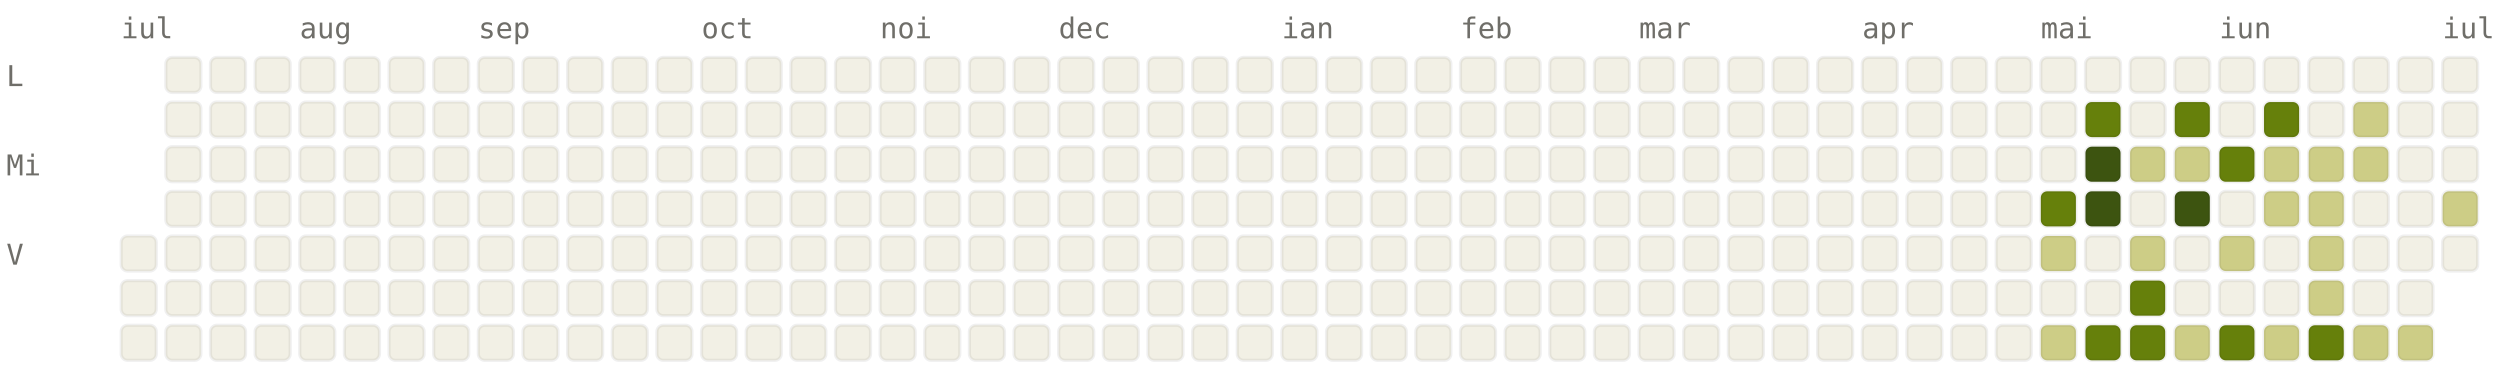
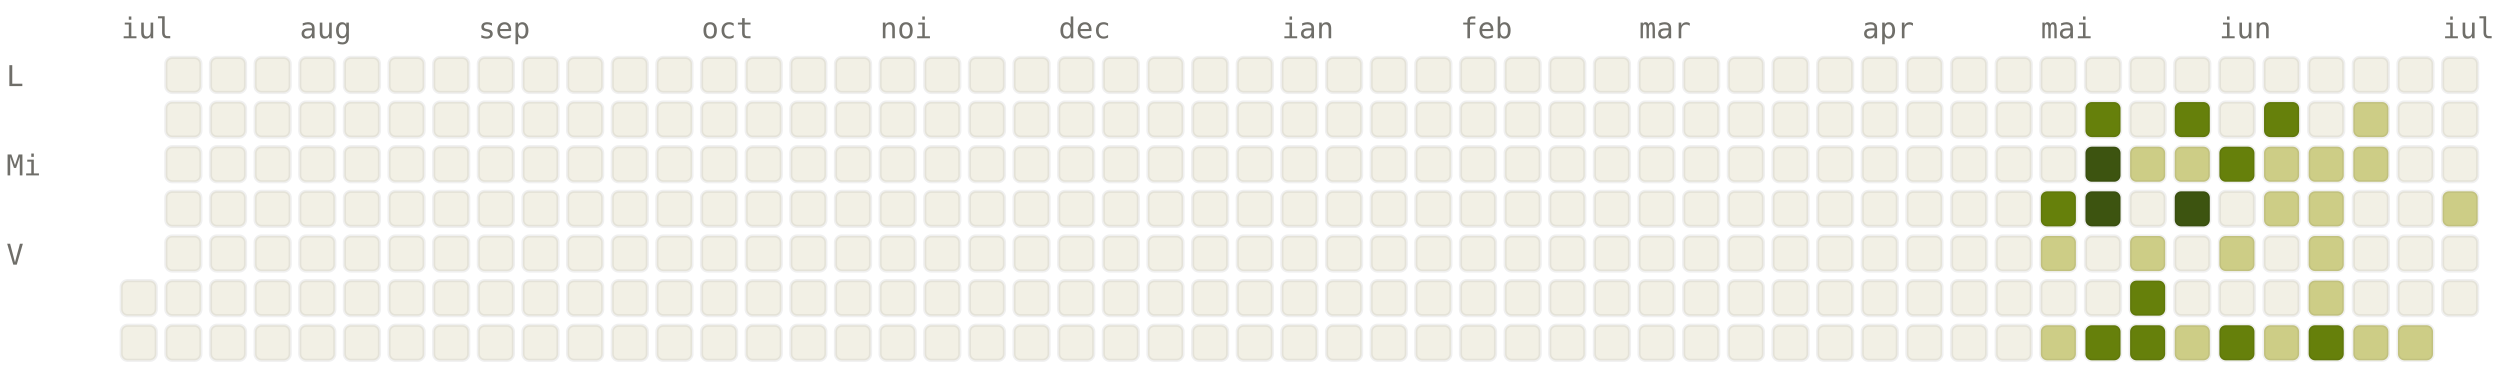
<svg xmlns="http://www.w3.org/2000/svg" viewBox="0 0 784 120" width="784" height="120" font-family="ui-monospace, SFMono-Regular, Menlo, monospace" font-size="9">
  <style>.l0{fill:#F2F0E5;stroke:rgba(0,0,0,0.06)}.l1{fill:#CDCD86;stroke:rgba(0,0,0,0.06)}.l2{fill:#A0AF54;stroke:rgba(0,0,0,0.06)}.l3{fill:#66800B;stroke:rgba(0,0,0,0.06)}.l4{fill:#3D5410;stroke:rgba(0,0,0,0.06)}.lbl{fill:#6F6E69}@media (prefers-color-scheme: dark){.l0{fill:#1C1B1A;stroke:rgba(255,255,255,0.04)}.l1{fill:#2A3D11;stroke:rgba(255,255,255,0.04)}.l2{fill:#4D6B0E;stroke:rgba(255,255,255,0.04)}.l3{fill:#879A39;stroke:rgba(255,255,255,0.04)}.l4{fill:#CDCD86;stroke:rgba(255,255,255,0.04)}.lbl{fill:#878580}}</style>
  <text x="38" y="12" class="lbl">iul</text>
  <text x="94" y="12" class="lbl">aug</text>
  <text x="150" y="12" class="lbl">sep</text>
  <text x="220" y="12" class="lbl">oct</text>
  <text x="276" y="12" class="lbl">noi</text>
  <text x="332" y="12" class="lbl">dec</text>
  <text x="402" y="12" class="lbl">ian</text>
  <text x="458" y="12" class="lbl">feb</text>
  <text x="514" y="12" class="lbl">mar</text>
  <text x="584" y="12" class="lbl">apr</text>
  <text x="640" y="12" class="lbl">mai</text>
  <text x="696" y="12" class="lbl">iun</text>
  <text x="766" y="12" class="lbl">iul</text>
  <text x="2" y="27" class="lbl">L</text>
  <text x="2" y="55" class="lbl">Mi</text>
  <text x="2" y="83" class="lbl">V</text>
-   <rect x="38" y="74" width="11" height="11" rx="2" ry="2" class="l0" />
  <rect x="38" y="88" width="11" height="11" rx="2" ry="2" class="l0" />
  <rect x="38" y="102" width="11" height="11" rx="2" ry="2" class="l0" />
  <rect x="52" y="18" width="11" height="11" rx="2" ry="2" class="l0" />
  <rect x="52" y="32" width="11" height="11" rx="2" ry="2" class="l0" />
  <rect x="52" y="46" width="11" height="11" rx="2" ry="2" class="l0" />
  <rect x="52" y="60" width="11" height="11" rx="2" ry="2" class="l0" />
  <rect x="52" y="74" width="11" height="11" rx="2" ry="2" class="l0" />
  <rect x="52" y="88" width="11" height="11" rx="2" ry="2" class="l0" />
  <rect x="52" y="102" width="11" height="11" rx="2" ry="2" class="l0" />
  <rect x="66" y="18" width="11" height="11" rx="2" ry="2" class="l0" />
  <rect x="66" y="32" width="11" height="11" rx="2" ry="2" class="l0" />
  <rect x="66" y="46" width="11" height="11" rx="2" ry="2" class="l0" />
  <rect x="66" y="60" width="11" height="11" rx="2" ry="2" class="l0" />
  <rect x="66" y="74" width="11" height="11" rx="2" ry="2" class="l0" />
  <rect x="66" y="88" width="11" height="11" rx="2" ry="2" class="l0" />
  <rect x="66" y="102" width="11" height="11" rx="2" ry="2" class="l0" />
  <rect x="80" y="18" width="11" height="11" rx="2" ry="2" class="l0" />
  <rect x="80" y="32" width="11" height="11" rx="2" ry="2" class="l0" />
  <rect x="80" y="46" width="11" height="11" rx="2" ry="2" class="l0" />
  <rect x="80" y="60" width="11" height="11" rx="2" ry="2" class="l0" />
  <rect x="80" y="74" width="11" height="11" rx="2" ry="2" class="l0" />
  <rect x="80" y="88" width="11" height="11" rx="2" ry="2" class="l0" />
  <rect x="80" y="102" width="11" height="11" rx="2" ry="2" class="l0" />
  <rect x="94" y="18" width="11" height="11" rx="2" ry="2" class="l0" />
  <rect x="94" y="32" width="11" height="11" rx="2" ry="2" class="l0" />
  <rect x="94" y="46" width="11" height="11" rx="2" ry="2" class="l0" />
  <rect x="94" y="60" width="11" height="11" rx="2" ry="2" class="l0" />
  <rect x="94" y="74" width="11" height="11" rx="2" ry="2" class="l0" />
  <rect x="94" y="88" width="11" height="11" rx="2" ry="2" class="l0" />
  <rect x="94" y="102" width="11" height="11" rx="2" ry="2" class="l0" />
  <rect x="108" y="18" width="11" height="11" rx="2" ry="2" class="l0" />
  <rect x="108" y="32" width="11" height="11" rx="2" ry="2" class="l0" />
  <rect x="108" y="46" width="11" height="11" rx="2" ry="2" class="l0" />
  <rect x="108" y="60" width="11" height="11" rx="2" ry="2" class="l0" />
  <rect x="108" y="74" width="11" height="11" rx="2" ry="2" class="l0" />
  <rect x="108" y="88" width="11" height="11" rx="2" ry="2" class="l0" />
  <rect x="108" y="102" width="11" height="11" rx="2" ry="2" class="l0" />
  <rect x="122" y="18" width="11" height="11" rx="2" ry="2" class="l0" />
  <rect x="122" y="32" width="11" height="11" rx="2" ry="2" class="l0" />
  <rect x="122" y="46" width="11" height="11" rx="2" ry="2" class="l0" />
  <rect x="122" y="60" width="11" height="11" rx="2" ry="2" class="l0" />
  <rect x="122" y="74" width="11" height="11" rx="2" ry="2" class="l0" />
  <rect x="122" y="88" width="11" height="11" rx="2" ry="2" class="l0" />
  <rect x="122" y="102" width="11" height="11" rx="2" ry="2" class="l0" />
  <rect x="136" y="18" width="11" height="11" rx="2" ry="2" class="l0" />
  <rect x="136" y="32" width="11" height="11" rx="2" ry="2" class="l0" />
  <rect x="136" y="46" width="11" height="11" rx="2" ry="2" class="l0" />
  <rect x="136" y="60" width="11" height="11" rx="2" ry="2" class="l0" />
  <rect x="136" y="74" width="11" height="11" rx="2" ry="2" class="l0" />
  <rect x="136" y="88" width="11" height="11" rx="2" ry="2" class="l0" />
  <rect x="136" y="102" width="11" height="11" rx="2" ry="2" class="l0" />
  <rect x="150" y="18" width="11" height="11" rx="2" ry="2" class="l0" />
  <rect x="150" y="32" width="11" height="11" rx="2" ry="2" class="l0" />
  <rect x="150" y="46" width="11" height="11" rx="2" ry="2" class="l0" />
  <rect x="150" y="60" width="11" height="11" rx="2" ry="2" class="l0" />
  <rect x="150" y="74" width="11" height="11" rx="2" ry="2" class="l0" />
  <rect x="150" y="88" width="11" height="11" rx="2" ry="2" class="l0" />
  <rect x="150" y="102" width="11" height="11" rx="2" ry="2" class="l0" />
  <rect x="164" y="18" width="11" height="11" rx="2" ry="2" class="l0" />
  <rect x="164" y="32" width="11" height="11" rx="2" ry="2" class="l0" />
  <rect x="164" y="46" width="11" height="11" rx="2" ry="2" class="l0" />
  <rect x="164" y="60" width="11" height="11" rx="2" ry="2" class="l0" />
  <rect x="164" y="74" width="11" height="11" rx="2" ry="2" class="l0" />
  <rect x="164" y="88" width="11" height="11" rx="2" ry="2" class="l0" />
  <rect x="164" y="102" width="11" height="11" rx="2" ry="2" class="l0" />
  <rect x="178" y="18" width="11" height="11" rx="2" ry="2" class="l0" />
  <rect x="178" y="32" width="11" height="11" rx="2" ry="2" class="l0" />
  <rect x="178" y="46" width="11" height="11" rx="2" ry="2" class="l0" />
  <rect x="178" y="60" width="11" height="11" rx="2" ry="2" class="l0" />
  <rect x="178" y="74" width="11" height="11" rx="2" ry="2" class="l0" />
  <rect x="178" y="88" width="11" height="11" rx="2" ry="2" class="l0" />
  <rect x="178" y="102" width="11" height="11" rx="2" ry="2" class="l0" />
  <rect x="192" y="18" width="11" height="11" rx="2" ry="2" class="l0" />
  <rect x="192" y="32" width="11" height="11" rx="2" ry="2" class="l0" />
  <rect x="192" y="46" width="11" height="11" rx="2" ry="2" class="l0" />
  <rect x="192" y="60" width="11" height="11" rx="2" ry="2" class="l0" />
  <rect x="192" y="74" width="11" height="11" rx="2" ry="2" class="l0" />
  <rect x="192" y="88" width="11" height="11" rx="2" ry="2" class="l0" />
  <rect x="192" y="102" width="11" height="11" rx="2" ry="2" class="l0" />
  <rect x="206" y="18" width="11" height="11" rx="2" ry="2" class="l0" />
  <rect x="206" y="32" width="11" height="11" rx="2" ry="2" class="l0" />
  <rect x="206" y="46" width="11" height="11" rx="2" ry="2" class="l0" />
  <rect x="206" y="60" width="11" height="11" rx="2" ry="2" class="l0" />
  <rect x="206" y="74" width="11" height="11" rx="2" ry="2" class="l0" />
  <rect x="206" y="88" width="11" height="11" rx="2" ry="2" class="l0" />
  <rect x="206" y="102" width="11" height="11" rx="2" ry="2" class="l0" />
  <rect x="220" y="18" width="11" height="11" rx="2" ry="2" class="l0" />
  <rect x="220" y="32" width="11" height="11" rx="2" ry="2" class="l0" />
  <rect x="220" y="46" width="11" height="11" rx="2" ry="2" class="l0" />
  <rect x="220" y="60" width="11" height="11" rx="2" ry="2" class="l0" />
  <rect x="220" y="74" width="11" height="11" rx="2" ry="2" class="l0" />
  <rect x="220" y="88" width="11" height="11" rx="2" ry="2" class="l0" />
  <rect x="220" y="102" width="11" height="11" rx="2" ry="2" class="l0" />
  <rect x="234" y="18" width="11" height="11" rx="2" ry="2" class="l0" />
  <rect x="234" y="32" width="11" height="11" rx="2" ry="2" class="l0" />
  <rect x="234" y="46" width="11" height="11" rx="2" ry="2" class="l0" />
  <rect x="234" y="60" width="11" height="11" rx="2" ry="2" class="l0" />
  <rect x="234" y="74" width="11" height="11" rx="2" ry="2" class="l0" />
  <rect x="234" y="88" width="11" height="11" rx="2" ry="2" class="l0" />
  <rect x="234" y="102" width="11" height="11" rx="2" ry="2" class="l0" />
  <rect x="248" y="18" width="11" height="11" rx="2" ry="2" class="l0" />
  <rect x="248" y="32" width="11" height="11" rx="2" ry="2" class="l0" />
  <rect x="248" y="46" width="11" height="11" rx="2" ry="2" class="l0" />
  <rect x="248" y="60" width="11" height="11" rx="2" ry="2" class="l0" />
  <rect x="248" y="74" width="11" height="11" rx="2" ry="2" class="l0" />
  <rect x="248" y="88" width="11" height="11" rx="2" ry="2" class="l0" />
  <rect x="248" y="102" width="11" height="11" rx="2" ry="2" class="l0" />
  <rect x="262" y="18" width="11" height="11" rx="2" ry="2" class="l0" />
  <rect x="262" y="32" width="11" height="11" rx="2" ry="2" class="l0" />
  <rect x="262" y="46" width="11" height="11" rx="2" ry="2" class="l0" />
  <rect x="262" y="60" width="11" height="11" rx="2" ry="2" class="l0" />
  <rect x="262" y="74" width="11" height="11" rx="2" ry="2" class="l0" />
  <rect x="262" y="88" width="11" height="11" rx="2" ry="2" class="l0" />
  <rect x="262" y="102" width="11" height="11" rx="2" ry="2" class="l0" />
  <rect x="276" y="18" width="11" height="11" rx="2" ry="2" class="l0" />
  <rect x="276" y="32" width="11" height="11" rx="2" ry="2" class="l0" />
  <rect x="276" y="46" width="11" height="11" rx="2" ry="2" class="l0" />
  <rect x="276" y="60" width="11" height="11" rx="2" ry="2" class="l0" />
  <rect x="276" y="74" width="11" height="11" rx="2" ry="2" class="l0" />
  <rect x="276" y="88" width="11" height="11" rx="2" ry="2" class="l0" />
  <rect x="276" y="102" width="11" height="11" rx="2" ry="2" class="l0" />
  <rect x="290" y="18" width="11" height="11" rx="2" ry="2" class="l0" />
  <rect x="290" y="32" width="11" height="11" rx="2" ry="2" class="l0" />
  <rect x="290" y="46" width="11" height="11" rx="2" ry="2" class="l0" />
  <rect x="290" y="60" width="11" height="11" rx="2" ry="2" class="l0" />
  <rect x="290" y="74" width="11" height="11" rx="2" ry="2" class="l0" />
  <rect x="290" y="88" width="11" height="11" rx="2" ry="2" class="l0" />
  <rect x="290" y="102" width="11" height="11" rx="2" ry="2" class="l0" />
  <rect x="304" y="18" width="11" height="11" rx="2" ry="2" class="l0" />
  <rect x="304" y="32" width="11" height="11" rx="2" ry="2" class="l0" />
  <rect x="304" y="46" width="11" height="11" rx="2" ry="2" class="l0" />
  <rect x="304" y="60" width="11" height="11" rx="2" ry="2" class="l0" />
  <rect x="304" y="74" width="11" height="11" rx="2" ry="2" class="l0" />
  <rect x="304" y="88" width="11" height="11" rx="2" ry="2" class="l0" />
  <rect x="304" y="102" width="11" height="11" rx="2" ry="2" class="l0" />
  <rect x="318" y="18" width="11" height="11" rx="2" ry="2" class="l0" />
  <rect x="318" y="32" width="11" height="11" rx="2" ry="2" class="l0" />
  <rect x="318" y="46" width="11" height="11" rx="2" ry="2" class="l0" />
  <rect x="318" y="60" width="11" height="11" rx="2" ry="2" class="l0" />
  <rect x="318" y="74" width="11" height="11" rx="2" ry="2" class="l0" />
  <rect x="318" y="88" width="11" height="11" rx="2" ry="2" class="l0" />
  <rect x="318" y="102" width="11" height="11" rx="2" ry="2" class="l0" />
  <rect x="332" y="18" width="11" height="11" rx="2" ry="2" class="l0" />
  <rect x="332" y="32" width="11" height="11" rx="2" ry="2" class="l0" />
  <rect x="332" y="46" width="11" height="11" rx="2" ry="2" class="l0" />
  <rect x="332" y="60" width="11" height="11" rx="2" ry="2" class="l0" />
  <rect x="332" y="74" width="11" height="11" rx="2" ry="2" class="l0" />
  <rect x="332" y="88" width="11" height="11" rx="2" ry="2" class="l0" />
  <rect x="332" y="102" width="11" height="11" rx="2" ry="2" class="l0" />
  <rect x="346" y="18" width="11" height="11" rx="2" ry="2" class="l0" />
  <rect x="346" y="32" width="11" height="11" rx="2" ry="2" class="l0" />
  <rect x="346" y="46" width="11" height="11" rx="2" ry="2" class="l0" />
  <rect x="346" y="60" width="11" height="11" rx="2" ry="2" class="l0" />
  <rect x="346" y="74" width="11" height="11" rx="2" ry="2" class="l0" />
  <rect x="346" y="88" width="11" height="11" rx="2" ry="2" class="l0" />
  <rect x="346" y="102" width="11" height="11" rx="2" ry="2" class="l0" />
  <rect x="360" y="18" width="11" height="11" rx="2" ry="2" class="l0" />
  <rect x="360" y="32" width="11" height="11" rx="2" ry="2" class="l0" />
  <rect x="360" y="46" width="11" height="11" rx="2" ry="2" class="l0" />
  <rect x="360" y="60" width="11" height="11" rx="2" ry="2" class="l0" />
  <rect x="360" y="74" width="11" height="11" rx="2" ry="2" class="l0" />
  <rect x="360" y="88" width="11" height="11" rx="2" ry="2" class="l0" />
  <rect x="360" y="102" width="11" height="11" rx="2" ry="2" class="l0" />
  <rect x="374" y="18" width="11" height="11" rx="2" ry="2" class="l0" />
  <rect x="374" y="32" width="11" height="11" rx="2" ry="2" class="l0" />
  <rect x="374" y="46" width="11" height="11" rx="2" ry="2" class="l0" />
  <rect x="374" y="60" width="11" height="11" rx="2" ry="2" class="l0" />
  <rect x="374" y="74" width="11" height="11" rx="2" ry="2" class="l0" />
  <rect x="374" y="88" width="11" height="11" rx="2" ry="2" class="l0" />
  <rect x="374" y="102" width="11" height="11" rx="2" ry="2" class="l0" />
  <rect x="388" y="18" width="11" height="11" rx="2" ry="2" class="l0" />
  <rect x="388" y="32" width="11" height="11" rx="2" ry="2" class="l0" />
  <rect x="388" y="46" width="11" height="11" rx="2" ry="2" class="l0" />
  <rect x="388" y="60" width="11" height="11" rx="2" ry="2" class="l0" />
  <rect x="388" y="74" width="11" height="11" rx="2" ry="2" class="l0" />
  <rect x="388" y="88" width="11" height="11" rx="2" ry="2" class="l0" />
  <rect x="388" y="102" width="11" height="11" rx="2" ry="2" class="l0" />
  <rect x="402" y="18" width="11" height="11" rx="2" ry="2" class="l0" />
  <rect x="402" y="32" width="11" height="11" rx="2" ry="2" class="l0" />
  <rect x="402" y="46" width="11" height="11" rx="2" ry="2" class="l0" />
  <rect x="402" y="60" width="11" height="11" rx="2" ry="2" class="l0" />
  <rect x="402" y="74" width="11" height="11" rx="2" ry="2" class="l0" />
  <rect x="402" y="88" width="11" height="11" rx="2" ry="2" class="l0" />
  <rect x="402" y="102" width="11" height="11" rx="2" ry="2" class="l0" />
  <rect x="416" y="18" width="11" height="11" rx="2" ry="2" class="l0" />
  <rect x="416" y="32" width="11" height="11" rx="2" ry="2" class="l0" />
  <rect x="416" y="46" width="11" height="11" rx="2" ry="2" class="l0" />
  <rect x="416" y="60" width="11" height="11" rx="2" ry="2" class="l0" />
  <rect x="416" y="74" width="11" height="11" rx="2" ry="2" class="l0" />
  <rect x="416" y="88" width="11" height="11" rx="2" ry="2" class="l0" />
  <rect x="416" y="102" width="11" height="11" rx="2" ry="2" class="l0" />
  <rect x="430" y="18" width="11" height="11" rx="2" ry="2" class="l0" />
  <rect x="430" y="32" width="11" height="11" rx="2" ry="2" class="l0" />
  <rect x="430" y="46" width="11" height="11" rx="2" ry="2" class="l0" />
  <rect x="430" y="60" width="11" height="11" rx="2" ry="2" class="l0" />
  <rect x="430" y="74" width="11" height="11" rx="2" ry="2" class="l0" />
  <rect x="430" y="88" width="11" height="11" rx="2" ry="2" class="l0" />
  <rect x="430" y="102" width="11" height="11" rx="2" ry="2" class="l0" />
  <rect x="444" y="18" width="11" height="11" rx="2" ry="2" class="l0" />
  <rect x="444" y="32" width="11" height="11" rx="2" ry="2" class="l0" />
  <rect x="444" y="46" width="11" height="11" rx="2" ry="2" class="l0" />
  <rect x="444" y="60" width="11" height="11" rx="2" ry="2" class="l0" />
  <rect x="444" y="74" width="11" height="11" rx="2" ry="2" class="l0" />
  <rect x="444" y="88" width="11" height="11" rx="2" ry="2" class="l0" />
  <rect x="444" y="102" width="11" height="11" rx="2" ry="2" class="l0" />
  <rect x="458" y="18" width="11" height="11" rx="2" ry="2" class="l0" />
  <rect x="458" y="32" width="11" height="11" rx="2" ry="2" class="l0" />
  <rect x="458" y="46" width="11" height="11" rx="2" ry="2" class="l0" />
  <rect x="458" y="60" width="11" height="11" rx="2" ry="2" class="l0" />
  <rect x="458" y="74" width="11" height="11" rx="2" ry="2" class="l0" />
  <rect x="458" y="88" width="11" height="11" rx="2" ry="2" class="l0" />
  <rect x="458" y="102" width="11" height="11" rx="2" ry="2" class="l0" />
  <rect x="472" y="18" width="11" height="11" rx="2" ry="2" class="l0" />
  <rect x="472" y="32" width="11" height="11" rx="2" ry="2" class="l0" />
  <rect x="472" y="46" width="11" height="11" rx="2" ry="2" class="l0" />
  <rect x="472" y="60" width="11" height="11" rx="2" ry="2" class="l0" />
  <rect x="472" y="74" width="11" height="11" rx="2" ry="2" class="l0" />
  <rect x="472" y="88" width="11" height="11" rx="2" ry="2" class="l0" />
  <rect x="472" y="102" width="11" height="11" rx="2" ry="2" class="l0" />
  <rect x="486" y="18" width="11" height="11" rx="2" ry="2" class="l0" />
  <rect x="486" y="32" width="11" height="11" rx="2" ry="2" class="l0" />
  <rect x="486" y="46" width="11" height="11" rx="2" ry="2" class="l0" />
  <rect x="486" y="60" width="11" height="11" rx="2" ry="2" class="l0" />
  <rect x="486" y="74" width="11" height="11" rx="2" ry="2" class="l0" />
  <rect x="486" y="88" width="11" height="11" rx="2" ry="2" class="l0" />
  <rect x="486" y="102" width="11" height="11" rx="2" ry="2" class="l0" />
  <rect x="500" y="18" width="11" height="11" rx="2" ry="2" class="l0" />
  <rect x="500" y="32" width="11" height="11" rx="2" ry="2" class="l0" />
  <rect x="500" y="46" width="11" height="11" rx="2" ry="2" class="l0" />
  <rect x="500" y="60" width="11" height="11" rx="2" ry="2" class="l0" />
  <rect x="500" y="74" width="11" height="11" rx="2" ry="2" class="l0" />
  <rect x="500" y="88" width="11" height="11" rx="2" ry="2" class="l0" />
  <rect x="500" y="102" width="11" height="11" rx="2" ry="2" class="l0" />
  <rect x="514" y="18" width="11" height="11" rx="2" ry="2" class="l0" />
  <rect x="514" y="32" width="11" height="11" rx="2" ry="2" class="l0" />
  <rect x="514" y="46" width="11" height="11" rx="2" ry="2" class="l0" />
  <rect x="514" y="60" width="11" height="11" rx="2" ry="2" class="l0" />
  <rect x="514" y="74" width="11" height="11" rx="2" ry="2" class="l0" />
  <rect x="514" y="88" width="11" height="11" rx="2" ry="2" class="l0" />
  <rect x="514" y="102" width="11" height="11" rx="2" ry="2" class="l0" />
  <rect x="528" y="18" width="11" height="11" rx="2" ry="2" class="l0" />
  <rect x="528" y="32" width="11" height="11" rx="2" ry="2" class="l0" />
  <rect x="528" y="46" width="11" height="11" rx="2" ry="2" class="l0" />
  <rect x="528" y="60" width="11" height="11" rx="2" ry="2" class="l0" />
  <rect x="528" y="74" width="11" height="11" rx="2" ry="2" class="l0" />
  <rect x="528" y="88" width="11" height="11" rx="2" ry="2" class="l0" />
  <rect x="528" y="102" width="11" height="11" rx="2" ry="2" class="l0" />
  <rect x="542" y="18" width="11" height="11" rx="2" ry="2" class="l0" />
  <rect x="542" y="32" width="11" height="11" rx="2" ry="2" class="l0" />
  <rect x="542" y="46" width="11" height="11" rx="2" ry="2" class="l0" />
  <rect x="542" y="60" width="11" height="11" rx="2" ry="2" class="l0" />
  <rect x="542" y="74" width="11" height="11" rx="2" ry="2" class="l0" />
  <rect x="542" y="88" width="11" height="11" rx="2" ry="2" class="l0" />
  <rect x="542" y="102" width="11" height="11" rx="2" ry="2" class="l0" />
  <rect x="556" y="18" width="11" height="11" rx="2" ry="2" class="l0" />
  <rect x="556" y="32" width="11" height="11" rx="2" ry="2" class="l0" />
  <rect x="556" y="46" width="11" height="11" rx="2" ry="2" class="l0" />
  <rect x="556" y="60" width="11" height="11" rx="2" ry="2" class="l0" />
  <rect x="556" y="74" width="11" height="11" rx="2" ry="2" class="l0" />
  <rect x="556" y="88" width="11" height="11" rx="2" ry="2" class="l0" />
  <rect x="556" y="102" width="11" height="11" rx="2" ry="2" class="l0" />
  <rect x="570" y="18" width="11" height="11" rx="2" ry="2" class="l0" />
  <rect x="570" y="32" width="11" height="11" rx="2" ry="2" class="l0" />
  <rect x="570" y="46" width="11" height="11" rx="2" ry="2" class="l0" />
  <rect x="570" y="60" width="11" height="11" rx="2" ry="2" class="l0" />
  <rect x="570" y="74" width="11" height="11" rx="2" ry="2" class="l0" />
  <rect x="570" y="88" width="11" height="11" rx="2" ry="2" class="l0" />
  <rect x="570" y="102" width="11" height="11" rx="2" ry="2" class="l0" />
  <rect x="584" y="18" width="11" height="11" rx="2" ry="2" class="l0" />
  <rect x="584" y="32" width="11" height="11" rx="2" ry="2" class="l0" />
  <rect x="584" y="46" width="11" height="11" rx="2" ry="2" class="l0" />
  <rect x="584" y="60" width="11" height="11" rx="2" ry="2" class="l0" />
  <rect x="584" y="74" width="11" height="11" rx="2" ry="2" class="l0" />
  <rect x="584" y="88" width="11" height="11" rx="2" ry="2" class="l0" />
  <rect x="584" y="102" width="11" height="11" rx="2" ry="2" class="l0" />
  <rect x="598" y="18" width="11" height="11" rx="2" ry="2" class="l0" />
  <rect x="598" y="32" width="11" height="11" rx="2" ry="2" class="l0" />
  <rect x="598" y="46" width="11" height="11" rx="2" ry="2" class="l0" />
  <rect x="598" y="60" width="11" height="11" rx="2" ry="2" class="l0" />
  <rect x="598" y="74" width="11" height="11" rx="2" ry="2" class="l0" />
  <rect x="598" y="88" width="11" height="11" rx="2" ry="2" class="l0" />
  <rect x="598" y="102" width="11" height="11" rx="2" ry="2" class="l0" />
  <rect x="612" y="18" width="11" height="11" rx="2" ry="2" class="l0" />
  <rect x="612" y="32" width="11" height="11" rx="2" ry="2" class="l0" />
  <rect x="612" y="46" width="11" height="11" rx="2" ry="2" class="l0" />
  <rect x="612" y="60" width="11" height="11" rx="2" ry="2" class="l0" />
  <rect x="612" y="74" width="11" height="11" rx="2" ry="2" class="l0" />
  <rect x="612" y="88" width="11" height="11" rx="2" ry="2" class="l0" />
  <rect x="612" y="102" width="11" height="11" rx="2" ry="2" class="l0" />
  <rect x="626" y="18" width="11" height="11" rx="2" ry="2" class="l0" />
  <rect x="626" y="32" width="11" height="11" rx="2" ry="2" class="l0" />
  <rect x="626" y="46" width="11" height="11" rx="2" ry="2" class="l0" />
  <rect x="626" y="60" width="11" height="11" rx="2" ry="2" class="l0" />
  <rect x="626" y="74" width="11" height="11" rx="2" ry="2" class="l0" />
  <rect x="626" y="88" width="11" height="11" rx="2" ry="2" class="l0" />
  <rect x="626" y="102" width="11" height="11" rx="2" ry="2" class="l0" />
  <rect x="640" y="18" width="11" height="11" rx="2" ry="2" class="l0" />
  <rect x="640" y="32" width="11" height="11" rx="2" ry="2" class="l0" />
  <rect x="640" y="46" width="11" height="11" rx="2" ry="2" class="l0" />
  <rect x="640" y="60" width="11" height="11" rx="2" ry="2" class="l3" />
  <rect x="640" y="74" width="11" height="11" rx="2" ry="2" class="l1" />
  <rect x="640" y="88" width="11" height="11" rx="2" ry="2" class="l0" />
  <rect x="640" y="102" width="11" height="11" rx="2" ry="2" class="l1" />
  <rect x="654" y="18" width="11" height="11" rx="2" ry="2" class="l0" />
  <rect x="654" y="32" width="11" height="11" rx="2" ry="2" class="l3" />
  <rect x="654" y="46" width="11" height="11" rx="2" ry="2" class="l4" />
  <rect x="654" y="60" width="11" height="11" rx="2" ry="2" class="l4" />
  <rect x="654" y="74" width="11" height="11" rx="2" ry="2" class="l0" />
  <rect x="654" y="88" width="11" height="11" rx="2" ry="2" class="l0" />
  <rect x="654" y="102" width="11" height="11" rx="2" ry="2" class="l3" />
  <rect x="668" y="18" width="11" height="11" rx="2" ry="2" class="l0" />
  <rect x="668" y="32" width="11" height="11" rx="2" ry="2" class="l0" />
  <rect x="668" y="46" width="11" height="11" rx="2" ry="2" class="l1" />
  <rect x="668" y="60" width="11" height="11" rx="2" ry="2" class="l0" />
  <rect x="668" y="74" width="11" height="11" rx="2" ry="2" class="l1" />
  <rect x="668" y="88" width="11" height="11" rx="2" ry="2" class="l3" />
  <rect x="668" y="102" width="11" height="11" rx="2" ry="2" class="l3" />
  <rect x="682" y="18" width="11" height="11" rx="2" ry="2" class="l0" />
  <rect x="682" y="32" width="11" height="11" rx="2" ry="2" class="l3" />
  <rect x="682" y="46" width="11" height="11" rx="2" ry="2" class="l1" />
  <rect x="682" y="60" width="11" height="11" rx="2" ry="2" class="l4" />
  <rect x="682" y="74" width="11" height="11" rx="2" ry="2" class="l0" />
  <rect x="682" y="88" width="11" height="11" rx="2" ry="2" class="l0" />
  <rect x="682" y="102" width="11" height="11" rx="2" ry="2" class="l1" />
  <rect x="696" y="18" width="11" height="11" rx="2" ry="2" class="l0" />
  <rect x="696" y="32" width="11" height="11" rx="2" ry="2" class="l0" />
  <rect x="696" y="46" width="11" height="11" rx="2" ry="2" class="l3" />
  <rect x="696" y="60" width="11" height="11" rx="2" ry="2" class="l0" />
  <rect x="696" y="74" width="11" height="11" rx="2" ry="2" class="l1" />
  <rect x="696" y="88" width="11" height="11" rx="2" ry="2" class="l0" />
  <rect x="696" y="102" width="11" height="11" rx="2" ry="2" class="l3" />
  <rect x="710" y="18" width="11" height="11" rx="2" ry="2" class="l0" />
  <rect x="710" y="32" width="11" height="11" rx="2" ry="2" class="l3" />
  <rect x="710" y="46" width="11" height="11" rx="2" ry="2" class="l1" />
  <rect x="710" y="60" width="11" height="11" rx="2" ry="2" class="l1" />
  <rect x="710" y="74" width="11" height="11" rx="2" ry="2" class="l0" />
  <rect x="710" y="88" width="11" height="11" rx="2" ry="2" class="l0" />
  <rect x="710" y="102" width="11" height="11" rx="2" ry="2" class="l1" />
  <rect x="724" y="18" width="11" height="11" rx="2" ry="2" class="l0" />
  <rect x="724" y="32" width="11" height="11" rx="2" ry="2" class="l0" />
  <rect x="724" y="46" width="11" height="11" rx="2" ry="2" class="l1" />
  <rect x="724" y="60" width="11" height="11" rx="2" ry="2" class="l1" />
  <rect x="724" y="74" width="11" height="11" rx="2" ry="2" class="l1" />
  <rect x="724" y="88" width="11" height="11" rx="2" ry="2" class="l1" />
  <rect x="724" y="102" width="11" height="11" rx="2" ry="2" class="l3" />
  <rect x="738" y="18" width="11" height="11" rx="2" ry="2" class="l0" />
  <rect x="738" y="32" width="11" height="11" rx="2" ry="2" class="l1" />
  <rect x="738" y="46" width="11" height="11" rx="2" ry="2" class="l1" />
  <rect x="738" y="60" width="11" height="11" rx="2" ry="2" class="l0" />
  <rect x="738" y="74" width="11" height="11" rx="2" ry="2" class="l0" />
  <rect x="738" y="88" width="11" height="11" rx="2" ry="2" class="l0" />
  <rect x="738" y="102" width="11" height="11" rx="2" ry="2" class="l1" />
  <rect x="752" y="18" width="11" height="11" rx="2" ry="2" class="l0" />
  <rect x="752" y="32" width="11" height="11" rx="2" ry="2" class="l0" />
  <rect x="752" y="46" width="11" height="11" rx="2" ry="2" class="l0" />
  <rect x="752" y="60" width="11" height="11" rx="2" ry="2" class="l0" />
  <rect x="752" y="74" width="11" height="11" rx="2" ry="2" class="l0" />
  <rect x="752" y="88" width="11" height="11" rx="2" ry="2" class="l0" />
  <rect x="752" y="102" width="11" height="11" rx="2" ry="2" class="l1" />
  <rect x="766" y="18" width="11" height="11" rx="2" ry="2" class="l0" />
  <rect x="766" y="32" width="11" height="11" rx="2" ry="2" class="l0" />
  <rect x="766" y="46" width="11" height="11" rx="2" ry="2" class="l0" />
  <rect x="766" y="60" width="11" height="11" rx="2" ry="2" class="l1" />
  <rect x="766" y="74" width="11" height="11" rx="2" ry="2" class="l0" />
+   <rect x="766" y="88" width="11" height="11" rx="2" ry="2" class="l0" />
</svg>
